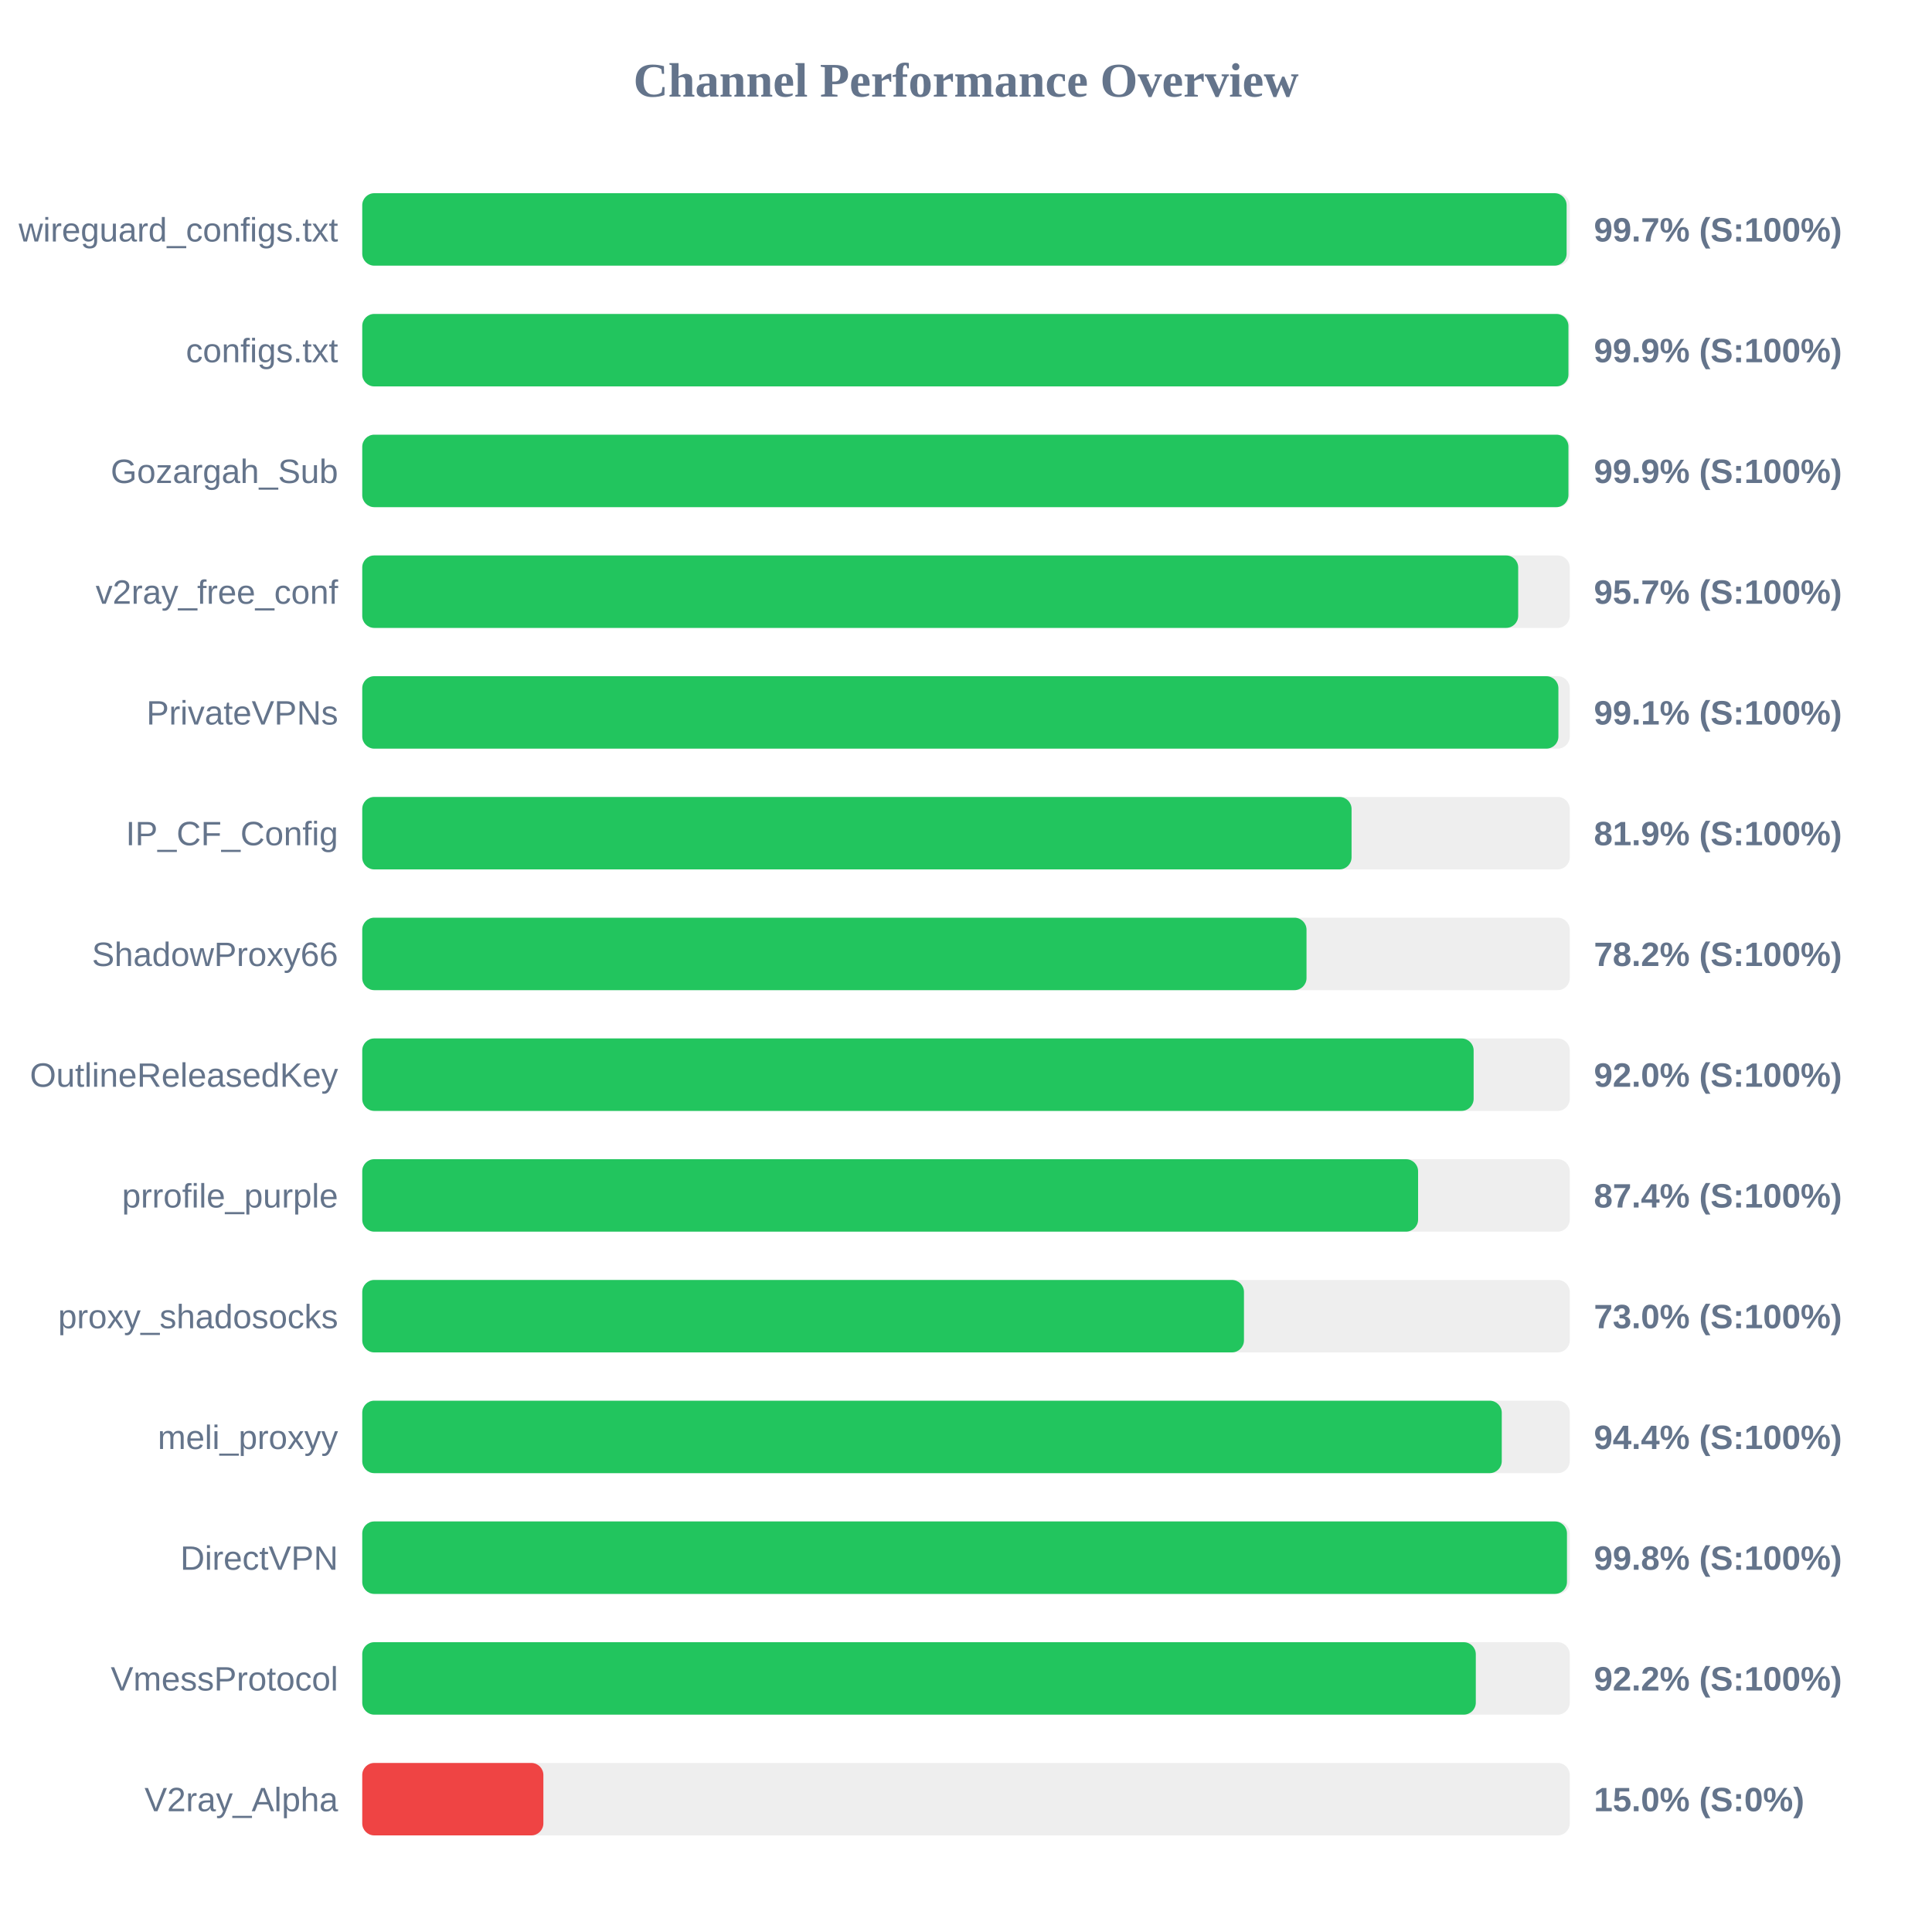
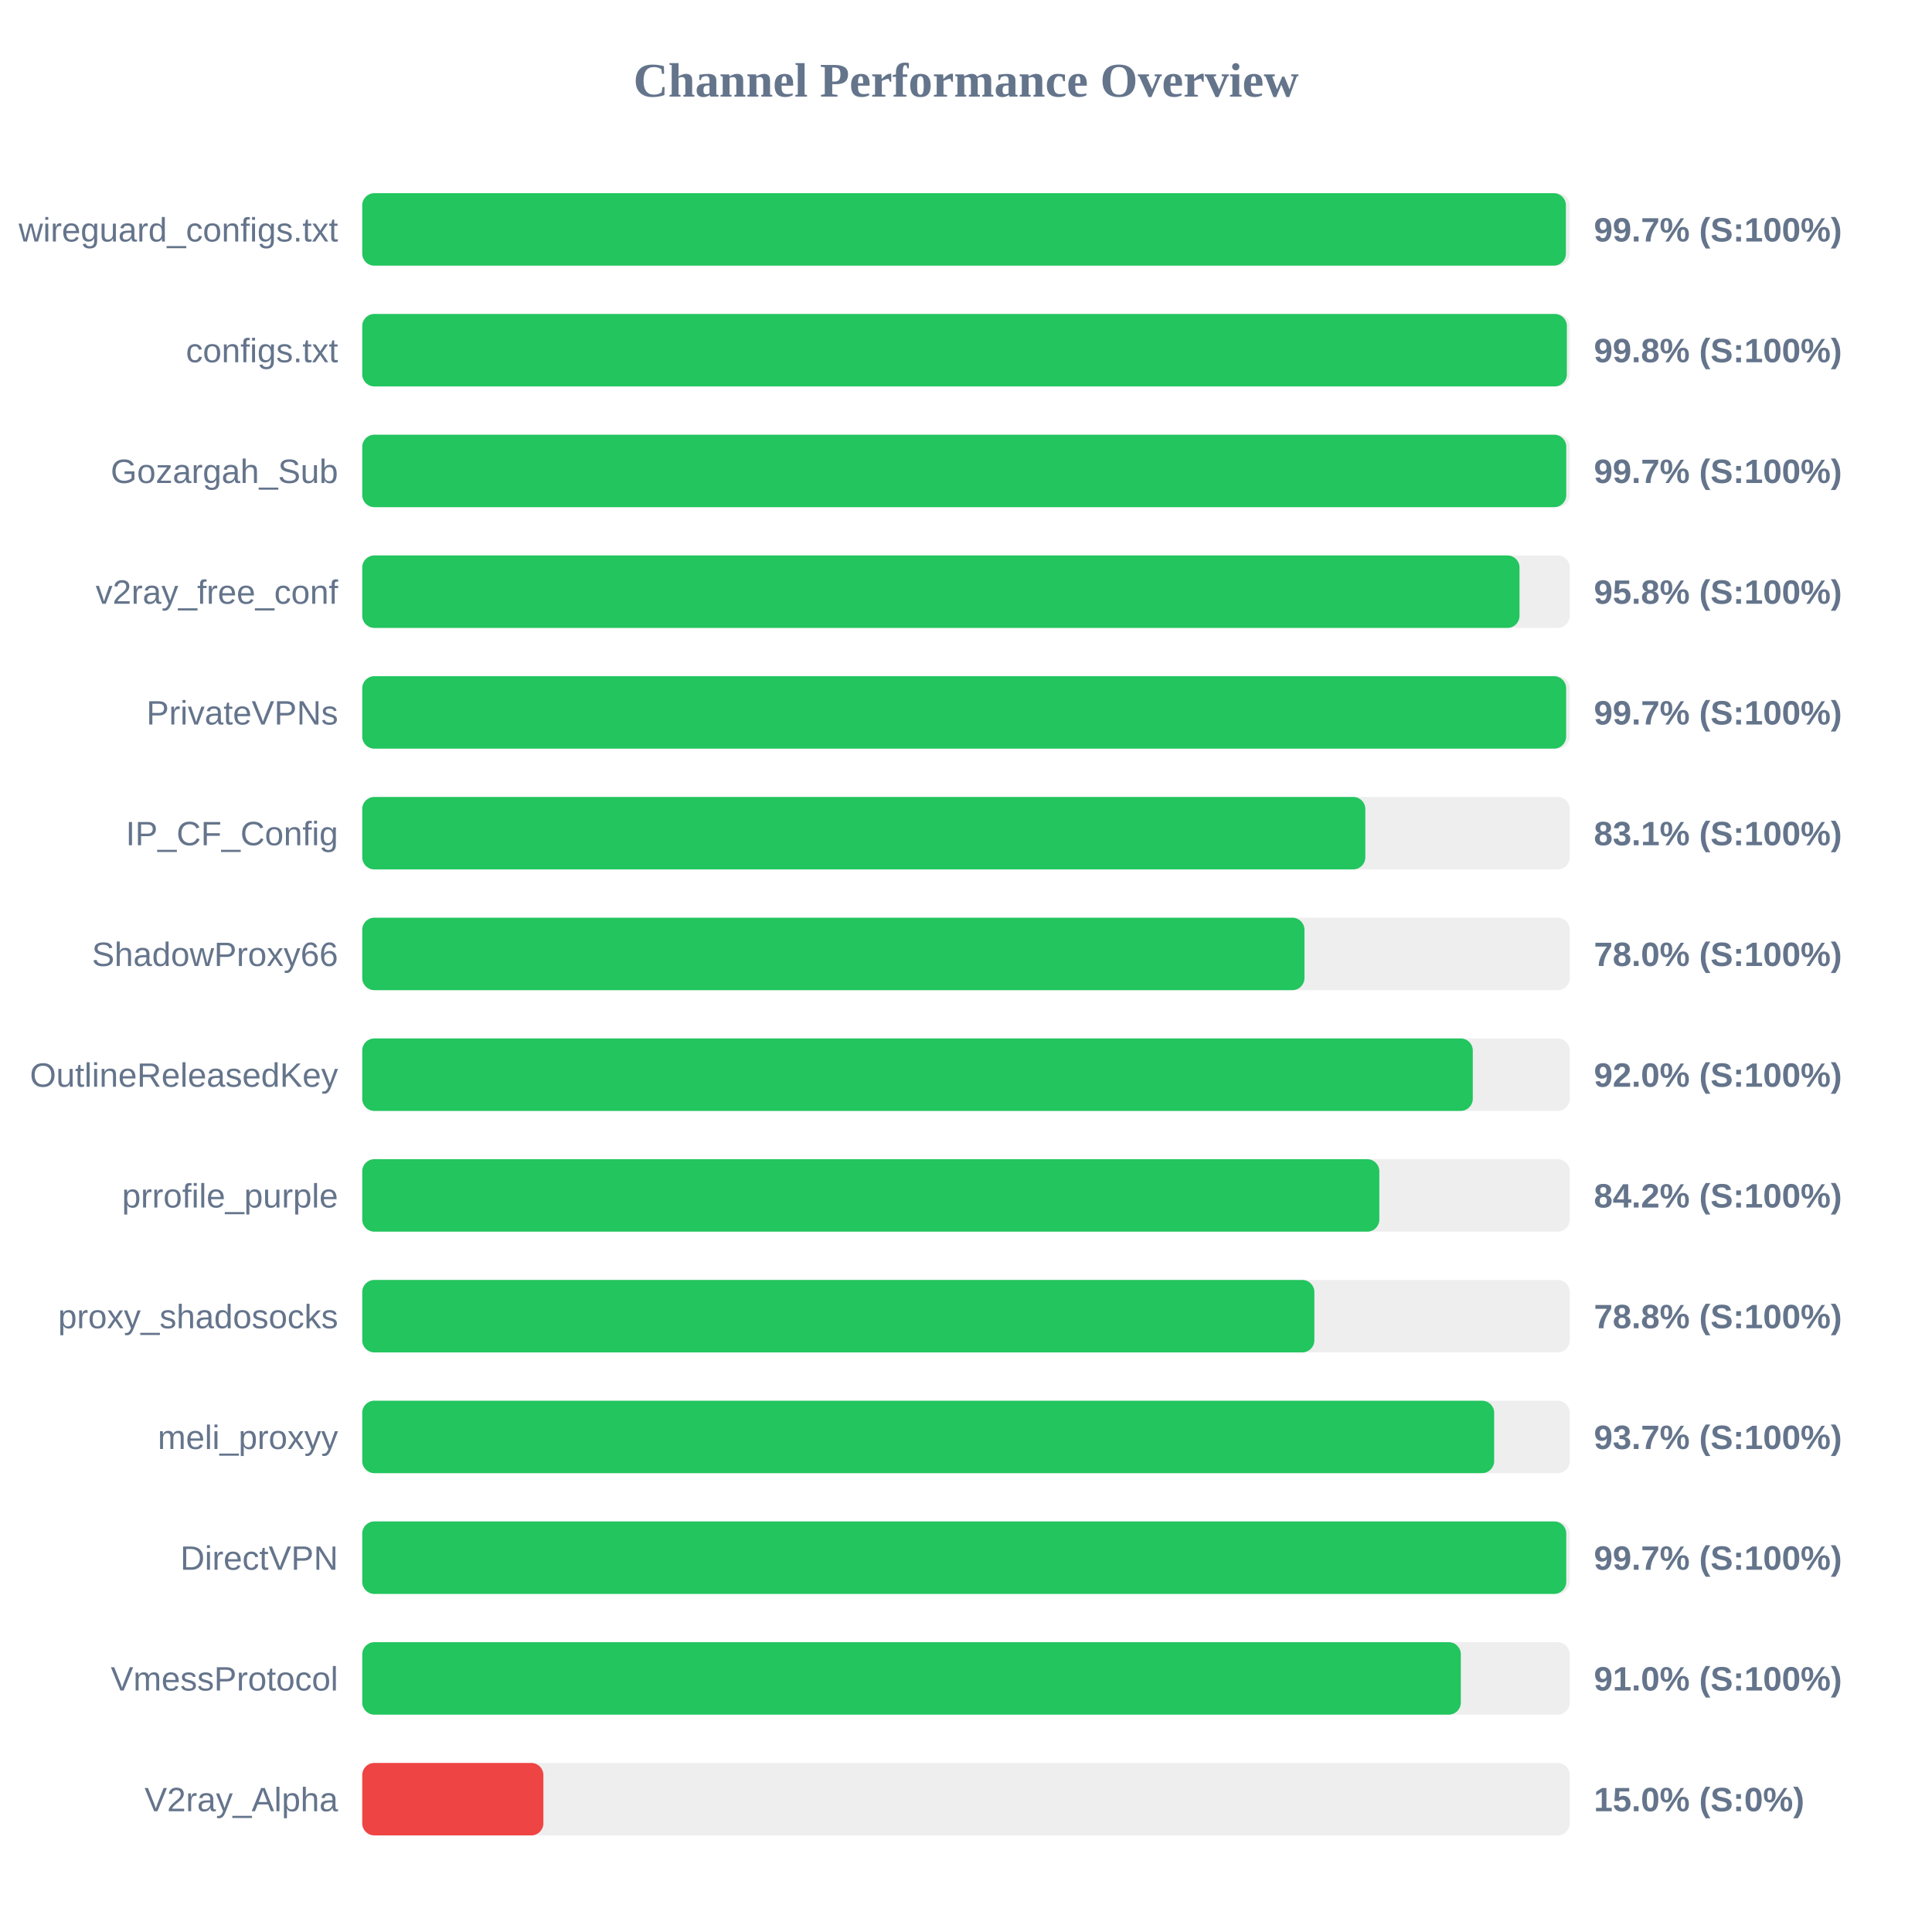
<svg xmlns="http://www.w3.org/2000/svg" width="800" height="800" version="1.1">
  <style>
        .row { font: 14px Arial; fill: #64748b; }
        .score { font: bold 14px Arial; fill: #64748b; }
    </style>
  <text x="400" y="40" text-anchor="middle" font-size="20px" font-weight="bold" fill="#64748b">Channel Performance Overview</text>
  <rect x="150" y="80" width="500" height="30" fill="#eee" rx="5" />
-   <rect x="150" y="80" width="498.7" height="30" fill="#22c55e" rx="5" />
+   <rect x="150" y="80" width="498.4" height="30" fill="#22c55e" rx="5" />
  <text x="140" y="100" text-anchor="end" class="row">wireguard_configs.txt</text>
  <text x="660" y="100" text-anchor="start" class="score">99.7% (S:100%)</text>
  <rect x="150" y="130" width="500" height="30" fill="#eee" rx="5" />
-   <rect x="150" y="130" width="499.45" height="30" fill="#22c55e" rx="5" />
+   <rect x="150" y="130" width="498.8" height="30" fill="#22c55e" rx="5" />
  <text x="140" y="150" text-anchor="end" class="row">configs.txt</text>
-   <text x="660" y="150" text-anchor="start" class="score">99.9% (S:100%)</text>
+   <text x="660" y="150" text-anchor="start" class="score">99.8% (S:100%)</text>
  <rect x="150" y="180" width="500" height="30" fill="#eee" rx="5" />
-   <rect x="150" y="180" width="499.45" height="30" fill="#22c55e" rx="5" />
+   <rect x="150" y="180" width="498.55" height="30" fill="#22c55e" rx="5" />
  <text x="140" y="200" text-anchor="end" class="row">Gozargah_Sub</text>
-   <text x="660" y="200" text-anchor="start" class="score">99.9% (S:100%)</text>
+   <text x="660" y="200" text-anchor="start" class="score">99.7% (S:100%)</text>
  <rect x="150" y="230" width="500" height="30" fill="#eee" rx="5" />
-   <rect x="150" y="230" width="478.65" height="30" fill="#22c55e" rx="5" />
+   <rect x="150" y="230" width="479.2" height="30" fill="#22c55e" rx="5" />
  <text x="140" y="250" text-anchor="end" class="row">v2ray_free_conf</text>
-   <text x="660" y="250" text-anchor="start" class="score">95.7% (S:100%)</text>
+   <text x="660" y="250" text-anchor="start" class="score">95.8% (S:100%)</text>
  <rect x="150" y="280" width="500" height="30" fill="#eee" rx="5" />
-   <rect x="150" y="280" width="495.3" height="30" fill="#22c55e" rx="5" />
+   <rect x="150" y="280" width="498.5" height="30" fill="#22c55e" rx="5" />
  <text x="140" y="300" text-anchor="end" class="row">PrivateVPNs</text>
-   <text x="660" y="300" text-anchor="start" class="score">99.1% (S:100%)</text>
+   <text x="660" y="300" text-anchor="start" class="score">99.7% (S:100%)</text>
  <rect x="150" y="330" width="500" height="30" fill="#eee" rx="5" />
-   <rect x="150" y="330" width="409.65" height="30" fill="#22c55e" rx="5" />
+   <rect x="150" y="330" width="415.35" height="30" fill="#22c55e" rx="5" />
  <text x="140" y="350" text-anchor="end" class="row">IP_CF_Config</text>
-   <text x="660" y="350" text-anchor="start" class="score">81.9% (S:100%)</text>
+   <text x="660" y="350" text-anchor="start" class="score">83.1% (S:100%)</text>
  <rect x="150" y="380" width="500" height="30" fill="#eee" rx="5" />
-   <rect x="150" y="380" width="391.0" height="30" fill="#22c55e" rx="5" />
+   <rect x="150" y="380" width="390.15" height="30" fill="#22c55e" rx="5" />
  <text x="140" y="400" text-anchor="end" class="row">ShadowProxy66</text>
-   <text x="660" y="400" text-anchor="start" class="score">78.2% (S:100%)</text>
+   <text x="660" y="400" text-anchor="start" class="score">78.0% (S:100%)</text>
  <rect x="150" y="430" width="500" height="30" fill="#eee" rx="5" />
-   <rect x="150" y="430" width="460.2" height="30" fill="#22c55e" rx="5" />
+   <rect x="150" y="430" width="459.85" height="30" fill="#22c55e" rx="5" />
  <text x="140" y="450" text-anchor="end" class="row">OutlineReleasedKey</text>
  <text x="660" y="450" text-anchor="start" class="score">92.0% (S:100%)</text>
  <rect x="150" y="480" width="500" height="30" fill="#eee" rx="5" />
-   <rect x="150" y="480" width="437.2" height="30" fill="#22c55e" rx="5" />
+   <rect x="150" y="480" width="421.15" height="30" fill="#22c55e" rx="5" />
  <text x="140" y="500" text-anchor="end" class="row">prrofile_purple</text>
-   <text x="660" y="500" text-anchor="start" class="score">87.4% (S:100%)</text>
+   <text x="660" y="500" text-anchor="start" class="score">84.2% (S:100%)</text>
  <rect x="150" y="530" width="500" height="30" fill="#eee" rx="5" />
-   <rect x="150" y="530" width="365.1" height="30" fill="#22c55e" rx="5" />
+   <rect x="150" y="530" width="394.25" height="30" fill="#22c55e" rx="5" />
  <text x="140" y="550" text-anchor="end" class="row">proxy_shadosocks</text>
-   <text x="660" y="550" text-anchor="start" class="score">73.0% (S:100%)</text>
+   <text x="660" y="550" text-anchor="start" class="score">78.8% (S:100%)</text>
  <rect x="150" y="580" width="500" height="30" fill="#eee" rx="5" />
-   <rect x="150" y="580" width="471.85" height="30" fill="#22c55e" rx="5" />
+   <rect x="150" y="580" width="468.7" height="30" fill="#22c55e" rx="5" />
  <text x="140" y="600" text-anchor="end" class="row">meli_proxyy</text>
-   <text x="660" y="600" text-anchor="start" class="score">94.4% (S:100%)</text>
+   <text x="660" y="600" text-anchor="start" class="score">93.7% (S:100%)</text>
  <rect x="150" y="630" width="500" height="30" fill="#eee" rx="5" />
-   <rect x="150" y="630" width="498.85" height="30" fill="#22c55e" rx="5" />
+   <rect x="150" y="630" width="498.55" height="30" fill="#22c55e" rx="5" />
  <text x="140" y="650" text-anchor="end" class="row">DirectVPN</text>
-   <text x="660" y="650" text-anchor="start" class="score">99.8% (S:100%)</text>
+   <text x="660" y="650" text-anchor="start" class="score">99.7% (S:100%)</text>
  <rect x="150" y="680" width="500" height="30" fill="#eee" rx="5" />
-   <rect x="150" y="680" width="461.1" height="30" fill="#22c55e" rx="5" />
+   <rect x="150" y="680" width="454.9" height="30" fill="#22c55e" rx="5" />
  <text x="140" y="700" text-anchor="end" class="row">VmessProtocol</text>
-   <text x="660" y="700" text-anchor="start" class="score">92.2% (S:100%)</text>
+   <text x="660" y="700" text-anchor="start" class="score">91.0% (S:100%)</text>
  <rect x="150" y="730" width="500" height="30" fill="#eee" rx="5" />
  <rect x="150" y="730" width="75.0" height="30" fill="#ef4444" rx="5" />
  <text x="140" y="750" text-anchor="end" class="row">V2ray_Alpha</text>
  <text x="660" y="750" text-anchor="start" class="score">15.0% (S:0%)</text>
</svg>
